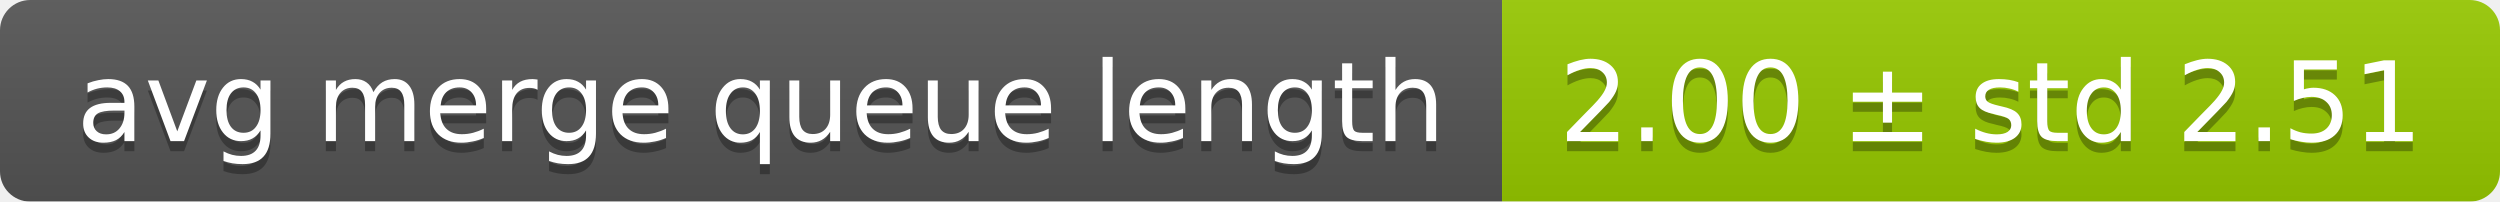
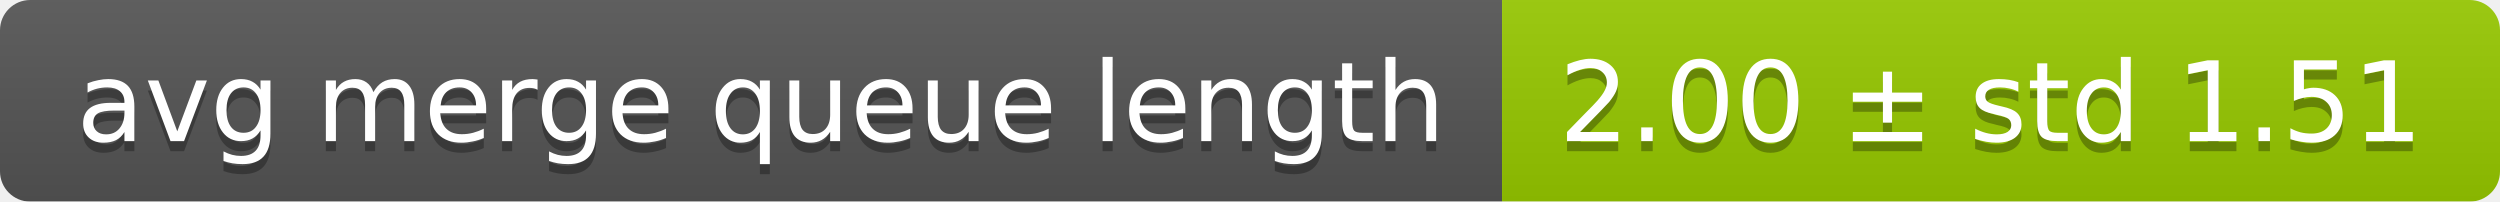
<svg xmlns="http://www.w3.org/2000/svg" width="248" height="20">
  <linearGradient id="smooth" x2="0" y2="100%">
    <stop offset="0" stop-color="#bbb" stop-opacity=".1" />
    <stop offset="1" stop-opacity=".1" />
  </linearGradient>
  <mask id="round">
    <rect width="248" height="20" rx="3" fill="#fff" />
  </mask>
  <g mask="url(#round)">
    <rect width="149" height="20" fill="#555" />
    <rect x="149" width="99" height="20" fill="#97ca00" />
    <rect width="248" height="20" fill="url(#smooth)" />
  </g>
  <g fill="#fff" text-anchor="middle" font-family="DejaVu Sans,Verdana,Geneva,sans-serif" font-size="11">
    <text x="75.5" y="15" fill="#010101" fill-opacity=".3">avg merge queue length</text>
    <text x="75.5" y="14">avg merge queue length</text>
-     <text x="197.5" y="15" fill="#010101" fill-opacity=".3">2.00 ± std 2.51</text>
-     <text x="197.5" y="14">2.00 ± std 2.51</text>
+     <text x="197.5" y="15" fill="#010101" fill-opacity=".3">2.00 ± std 1.51</text>
+     <text x="197.5" y="14">2.00 ± std 1.51</text>
  </g>
</svg>
